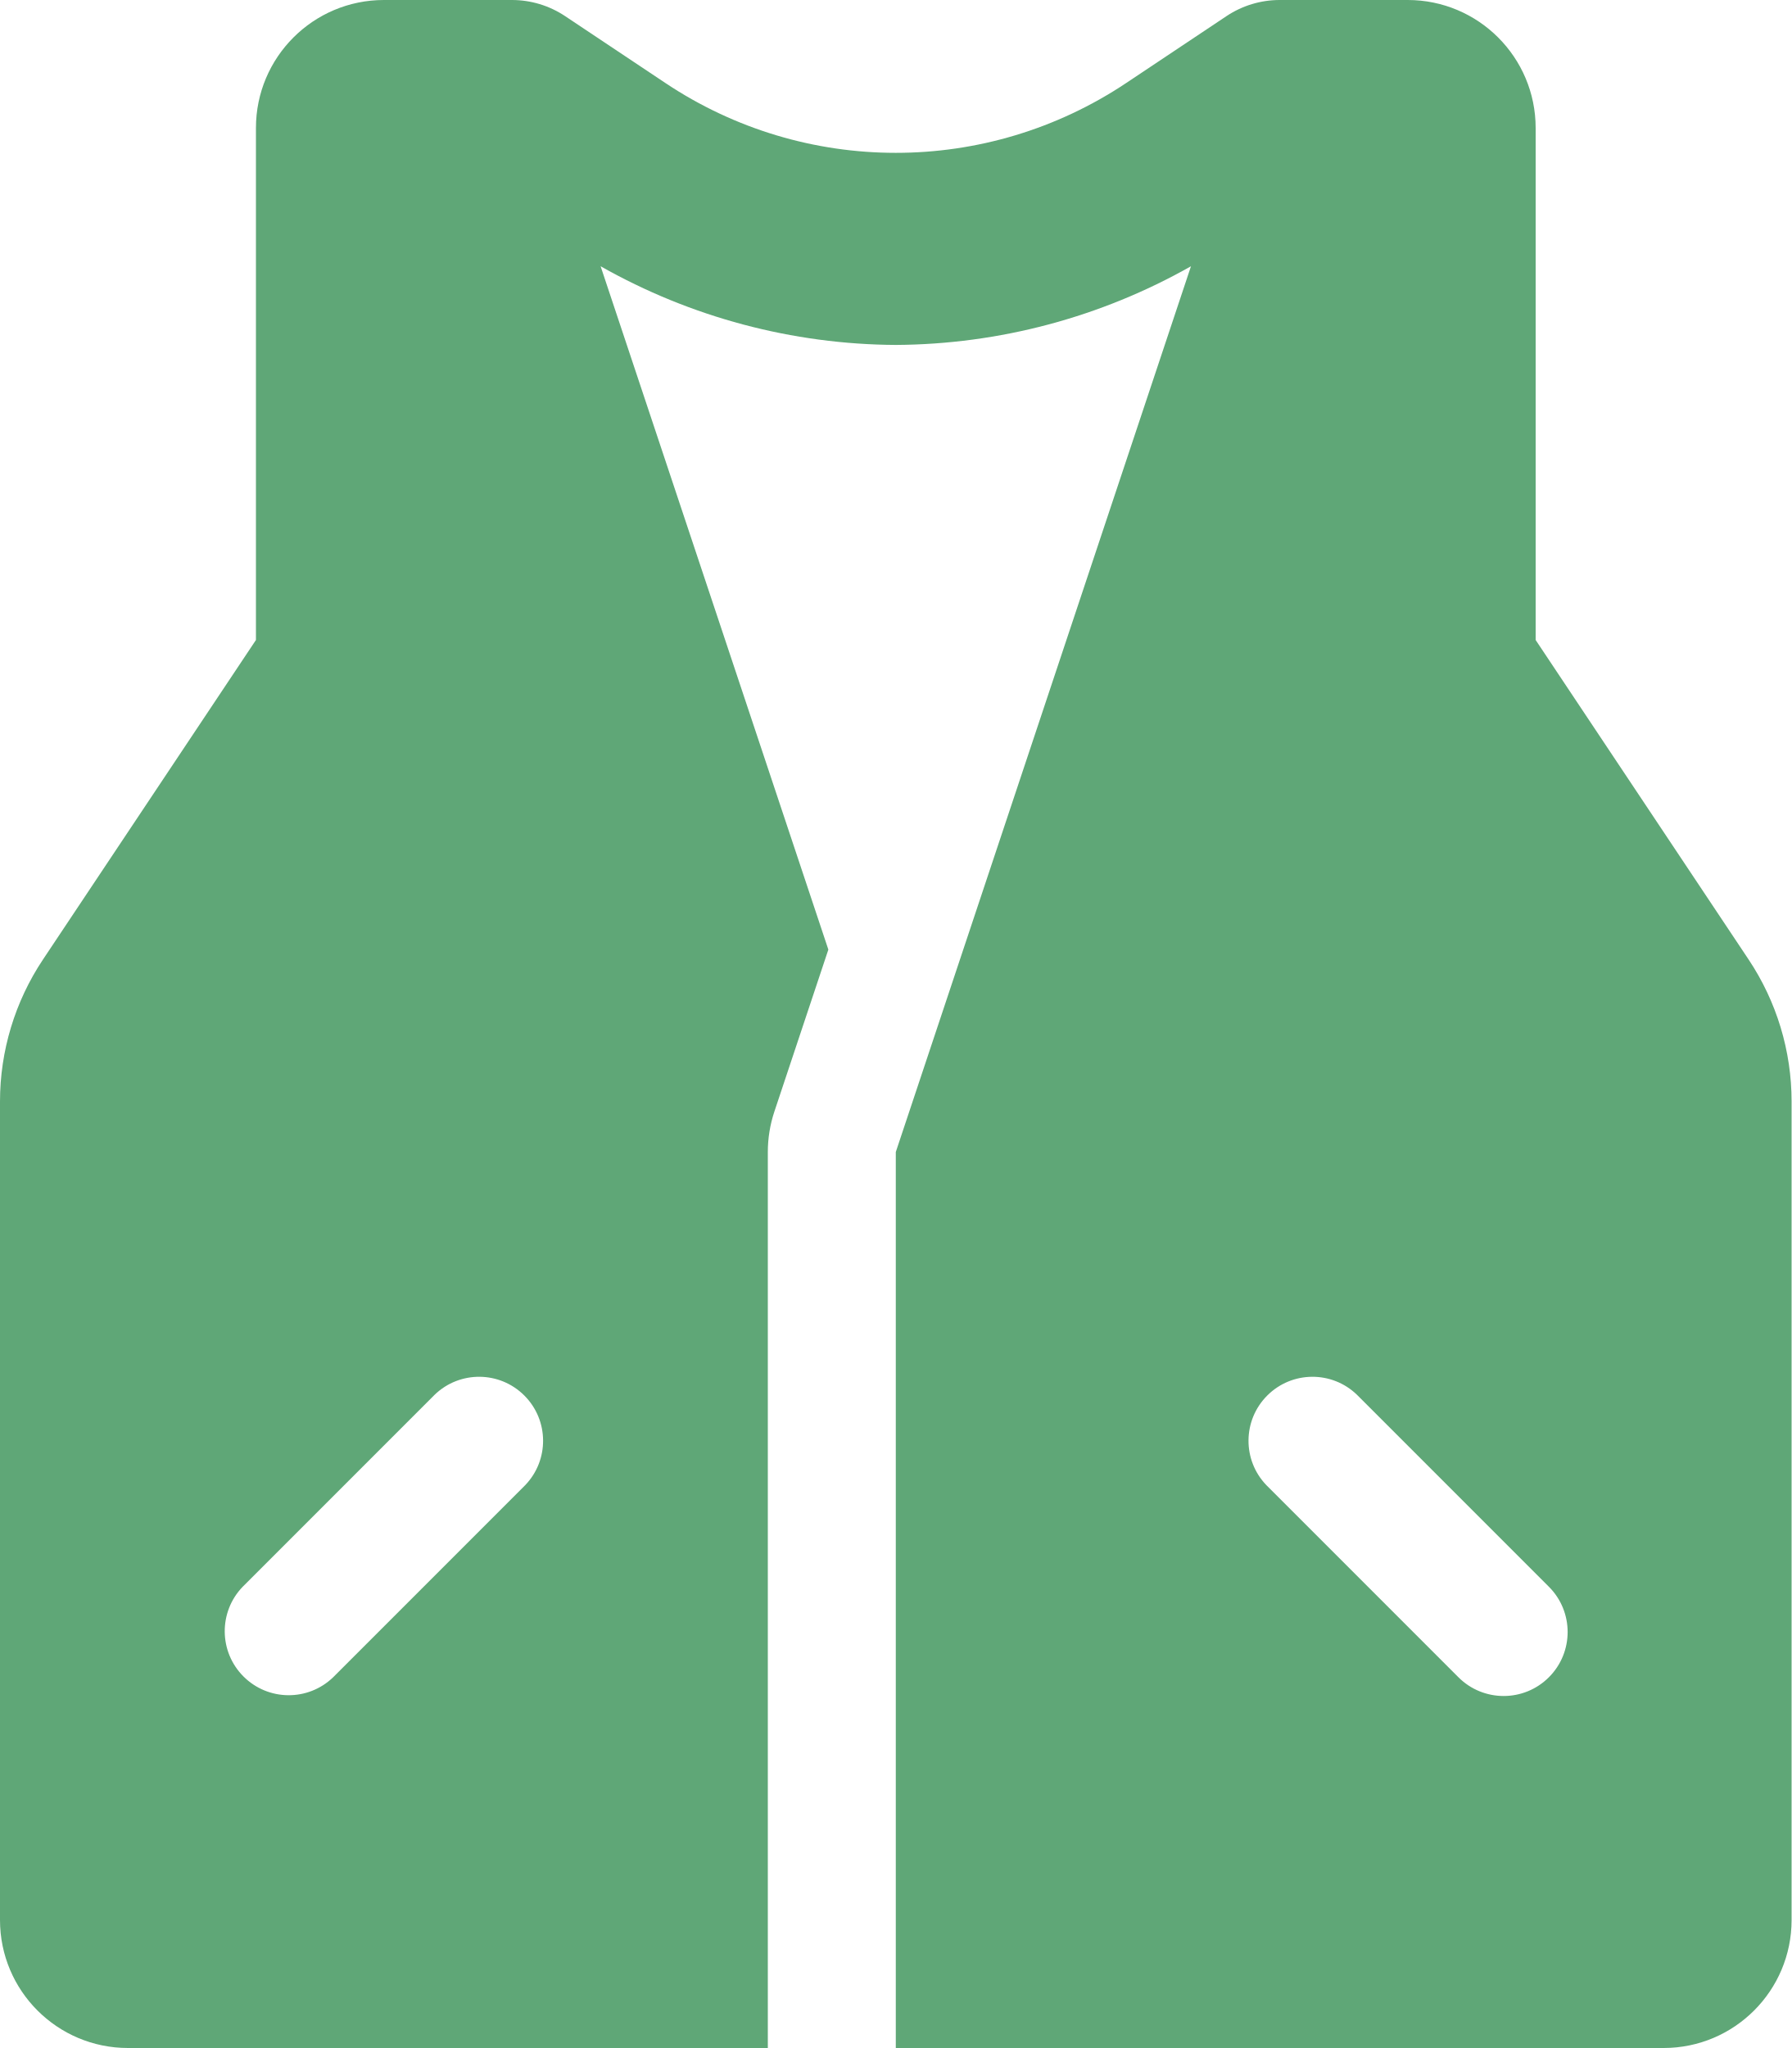
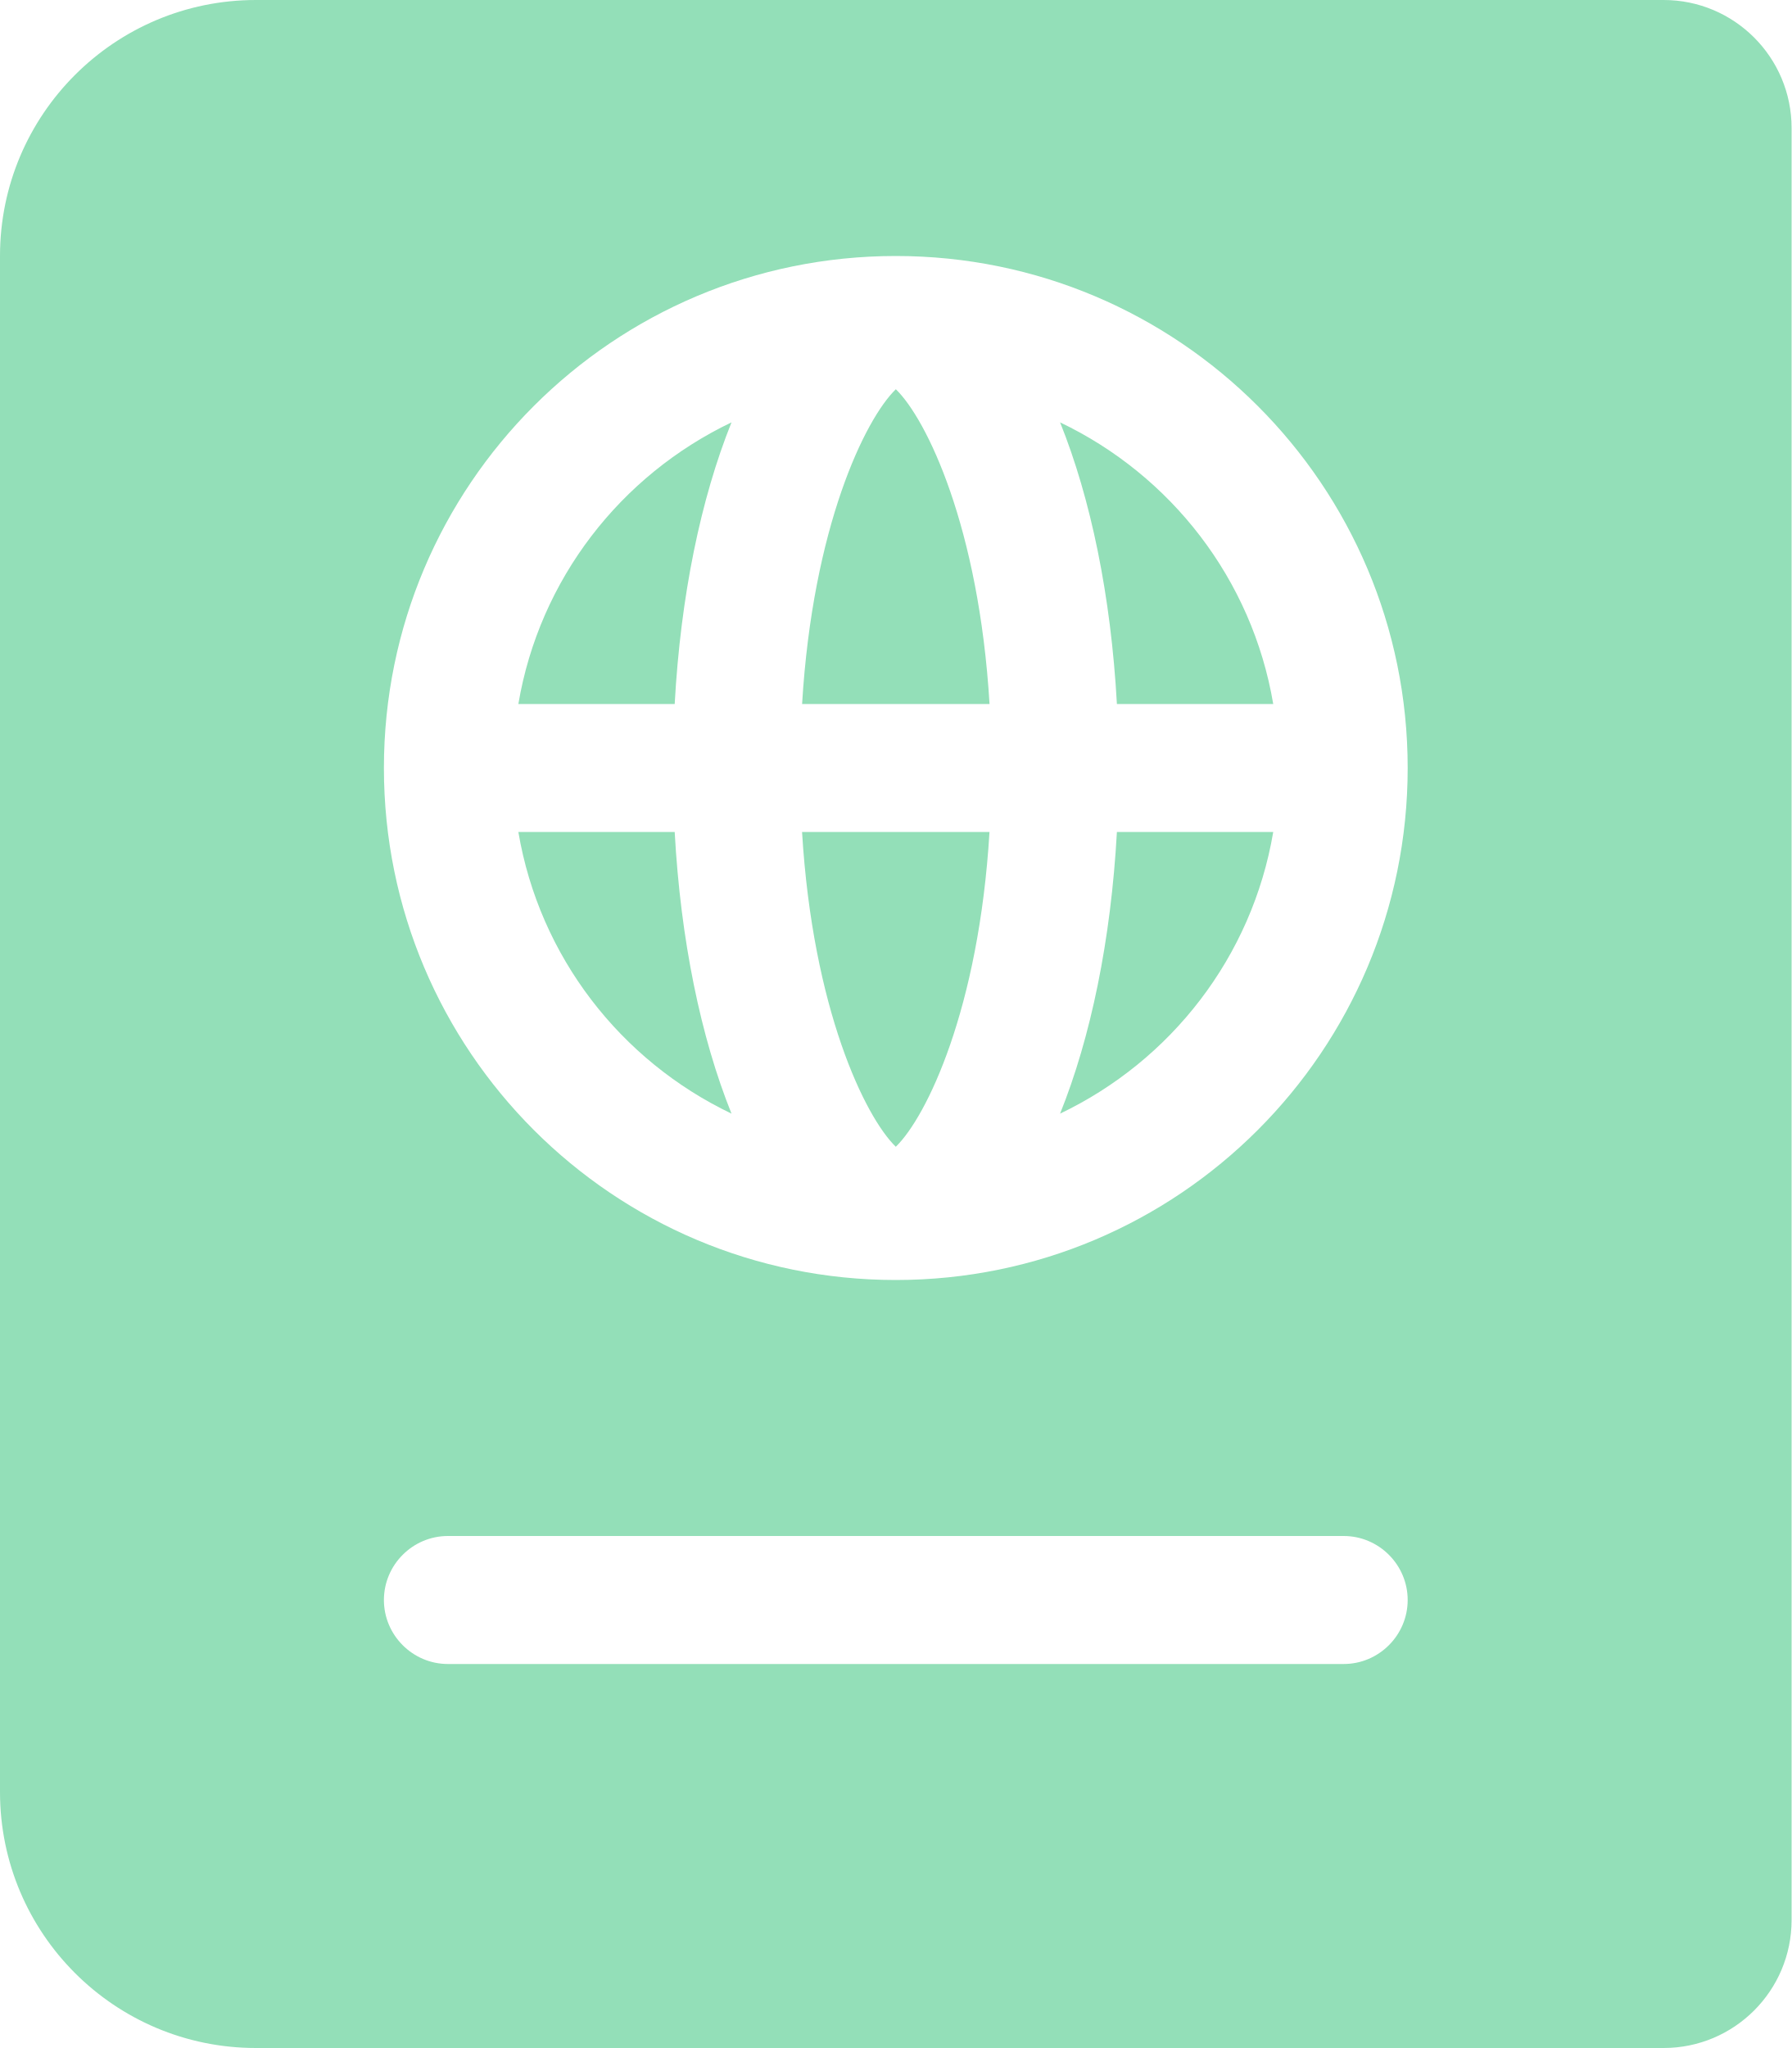
- <svg xmlns="http://www.w3.org/2000/svg" style="fill:#5FA777;" viewBox="0 0 448 512">
-   <path d="M437.252,239.877,384,160V32A32,32,0,0,0,352,0H320a24.021,24.021,0,0,0-13.312,4.031l-25,16.672a103.794,103.794,0,0,1-115.376,0l-25-16.672A24.021,24.021,0,0,0,128,0H96A32,32,0,0,0,64,32V160L10.748,239.877A64,64,0,0,0,0,275.377V480a32,32,0,0,0,32,32H192V288a31.987,31.987,0,0,1,1.643-10.119L207.135,237.4,150.188,66.564A151.518,151.518,0,0,0,224,86.234a151.55,151.55,0,0,0,73.812-19.672L224,288V512H416a32,32,0,0,0,32-32V275.377A64,64,0,0,0,437.252,239.877ZM131.312,371.312l-48,48a16,16,0,0,1-22.624-22.624l48-48a16,16,0,0,1,22.624,22.624Zm256,48a15.992,15.992,0,0,1-22.624,0l-48-48a16,16,0,0,1,22.624-22.624l48,48A15.993,15.993,0,0,1,387.312,419.312Z" />
+ <svg xmlns="http://www.w3.org/2000/svg" style="fill:#93DFB8;" viewBox="0 0 448 512">
+   <path d="M129.62 176h39.09c1.49-27.03 6.54-51.35 14.21-70.41-27.71 13.24-48.02 39.19-53.3 70.41zm0 32c5.29 31.22 25.59 57.17 53.3 70.41-7.68-19.06-12.72-43.38-14.21-70.41h-39.09zM224 286.69c7.69-7.45 20.77-34.42 23.43-78.69h-46.87c2.67 44.26 15.75 71.24 23.44 78.69zM200.57 176h46.87c-2.66-44.26-15.74-71.24-23.43-78.69-7.7 7.45-20.78 34.43-23.44 78.69zm64.51 102.41c27.71-13.24 48.02-39.19 53.3-70.41h-39.09c-1.49 27.03-6.53 51.35-14.21 70.41zM416 0H64C28.65 0 0 28.65 0 64v384c0 35.35 28.65 64 64 64h352c17.67 0 32-14.33 32-32V32c0-17.67-14.33-32-32-32zm-80 416H112c-8.8 0-16-7.2-16-16s7.2-16 16-16h224c8.8 0 16 7.2 16 16s-7.2 16-16 16zm-112-96c-70.69 0-128-57.31-128-128S153.31 64 224 64s128 57.31 128 128-57.31 128-128 128zm41.08-214.41c7.68 19.06 12.72 43.38 14.21 70.41h39.09c-5.28-31.22-25.59-57.17-53.3-70.41z" />
</svg>
